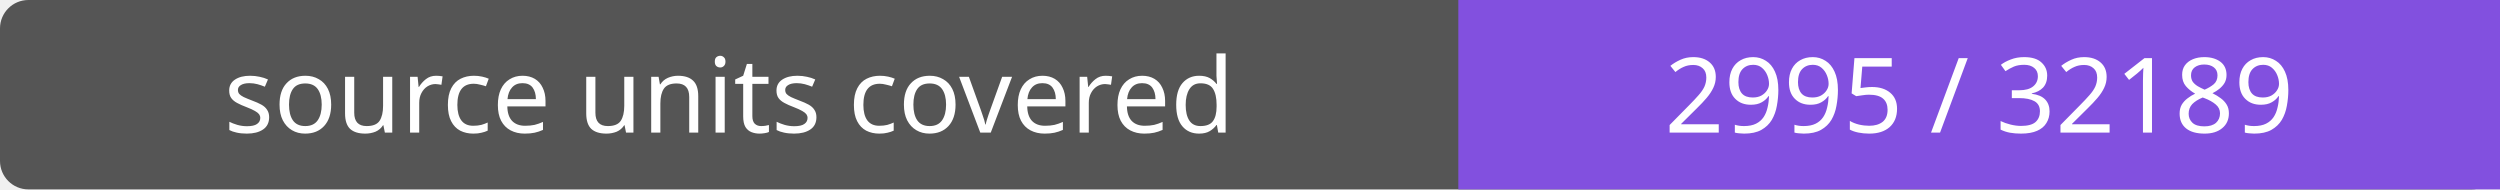
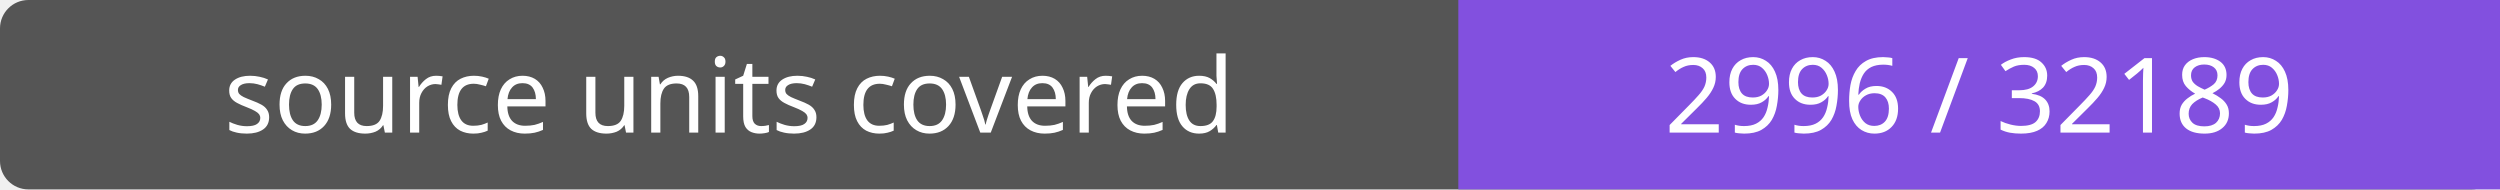
- <svg xmlns="http://www.w3.org/2000/svg" width="264" height="20" role="img" aria-label="source units covered: 2995 / 32189">
+ <svg xmlns="http://www.w3.org/2000/svg" width="264" height="20" role="img" aria-label="source units covered: 2996 / 32189">
  <rect width="264" height="20" rx="3" fill="#555" />
  <path fill="#8250df" d="M154 0h110v20H154z" />
  <g fill="#fff" text-anchor="middle" font-family="Verdana,sans-serif" font-size="11">
    <text x="77.0" y="14">source units covered</text>
-     <text x="209.0" y="14">2995 / 32189</text>
+     <text x="209.0" y="14">2996 / 32189</text>
  </g>
</svg>
